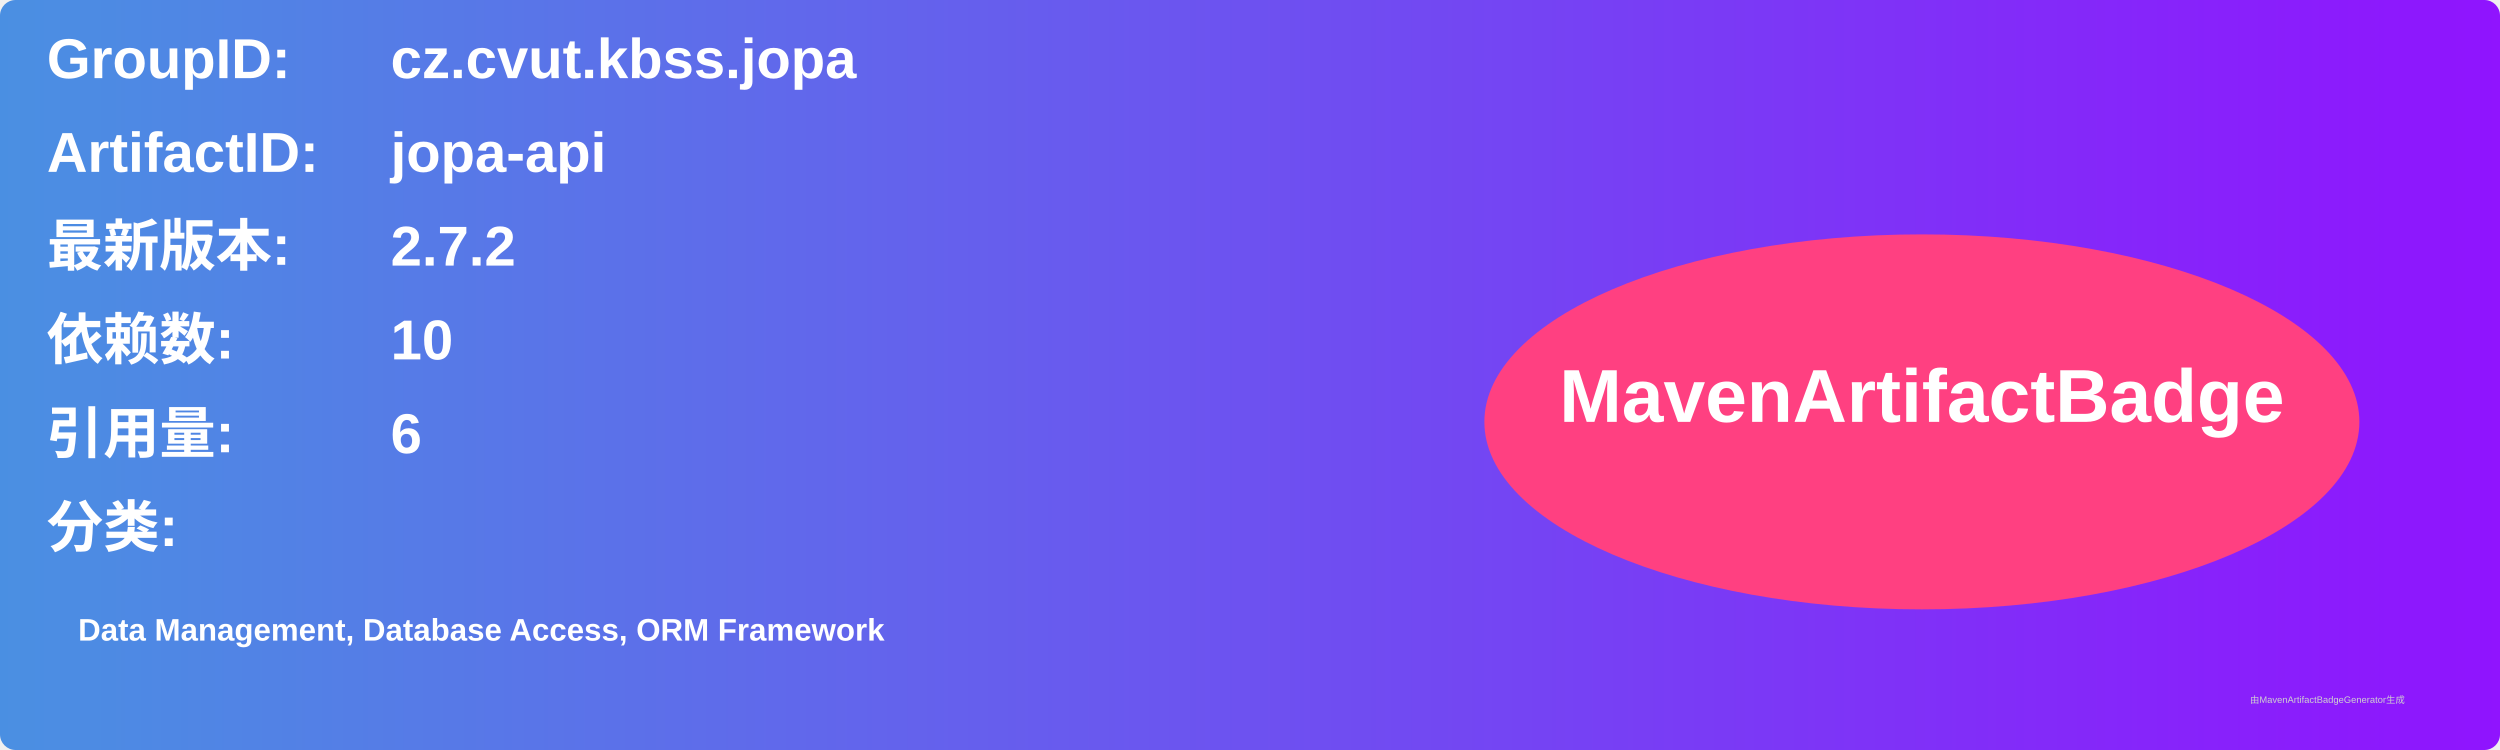
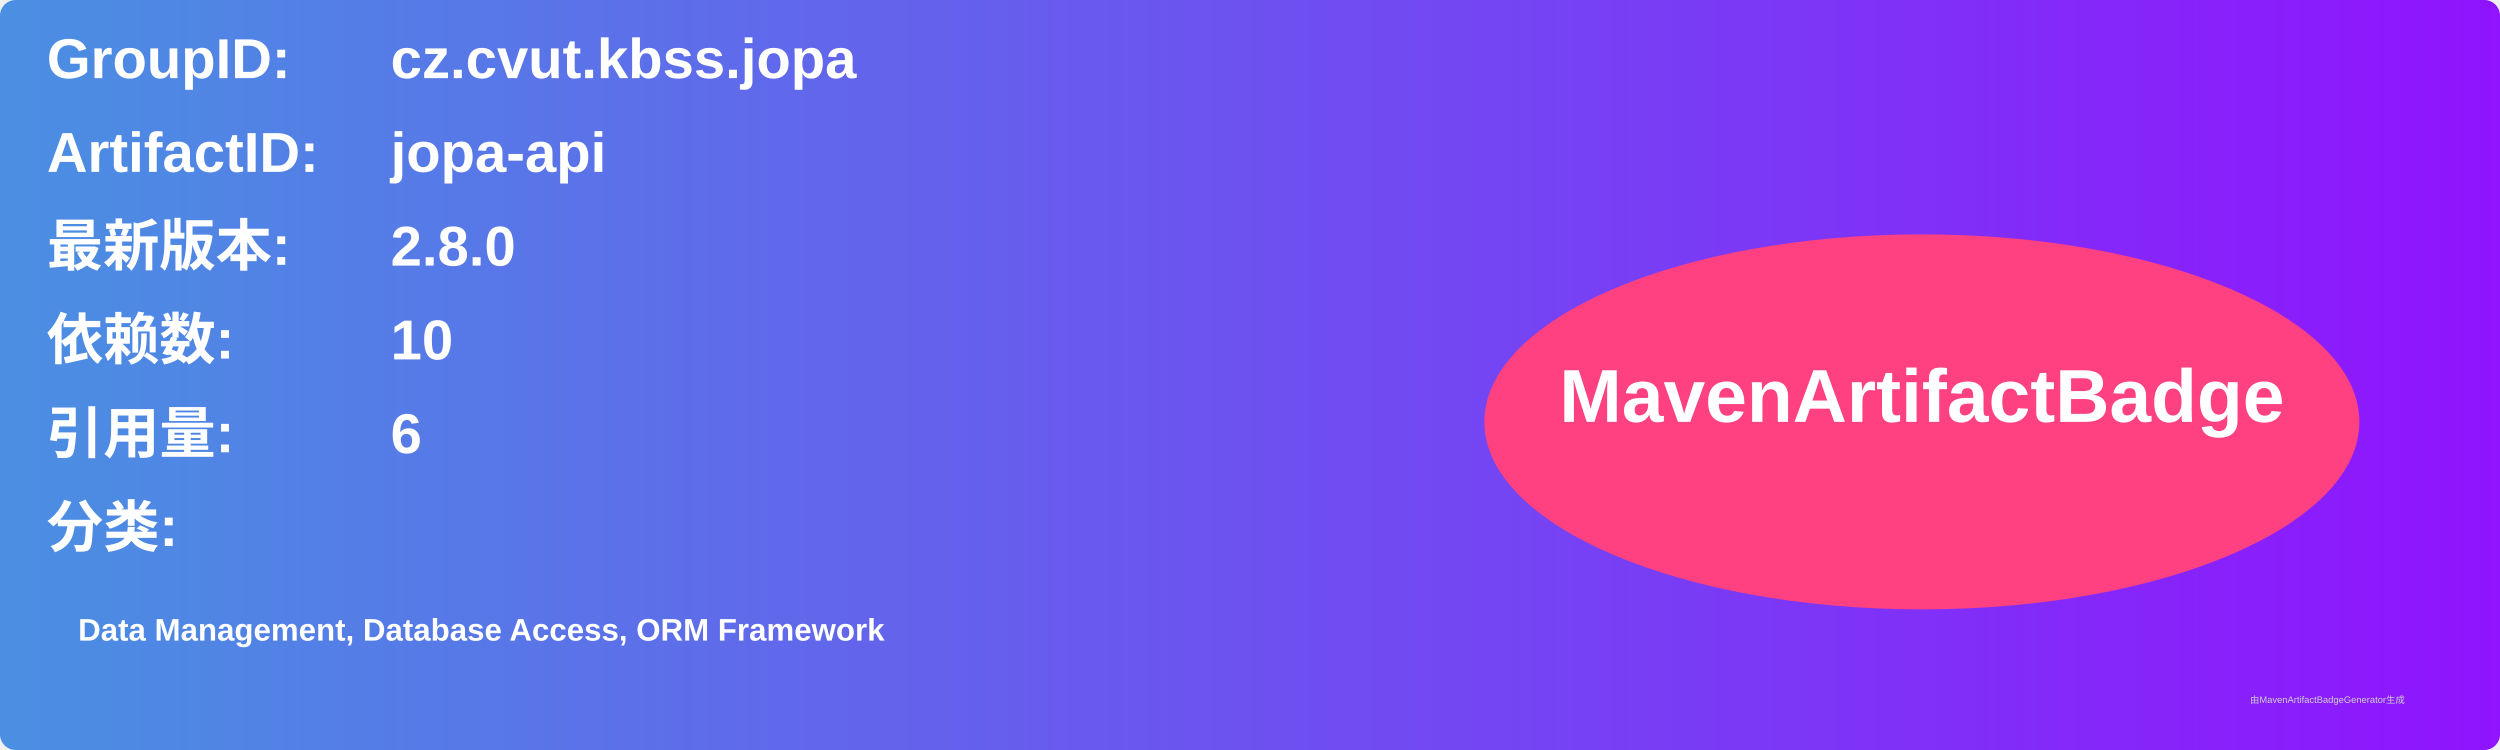
<svg xmlns="http://www.w3.org/2000/svg" width="800" height="240" viewBox="0 0 800 240">
  <linearGradient id="grad" x1="0%" y1="0%" x2="100%" y2="0%">
    <stop offset="0%" stop-color="#4a90e2" />
    <stop offset="100%" stop-color="#9013fe" />
  </linearGradient>
  <rect width="100%" height="100%" rx="5" ry="5" fill="url(#grad)" />
  <g transform="translate(15, 15)">
    <text x="0" y="10" font-family="Arial" font-size="18" fill="white" font-weight="bold" width="260">GroupID:</text>
    <text x="110" y="10" font-family="Arial" font-size="18" fill="white" font-weight="bold" width="460">cz.cvut.kbss.jopa</text>
    <text x="0" y="40" font-family="Arial" font-size="18" fill="white" font-weight="bold" width="260">ArtifactID:</text>
    <text x="110" y="40" font-family="Arial" font-size="18" fill="white" font-weight="bold" width="460">jopa-api</text>
    <text x="0" y="70" font-family="Arial" font-size="18" fill="white" font-weight="bold">最新版本:</text>
    <text x="110" y="70" font-family="Arial" font-size="18" fill="white" font-weight="bold">
-       <tspan font-weight="bold">2.7.2</tspan>
+       <tspan font-weight="bold">2.8.0</tspan>
    </text>
    <text x="0" y="100" font-family="Arial" font-size="18" fill="white" font-weight="bold">依赖数: </text>
    <text x="110" y="100" font-family="Arial" font-size="18" fill="white">
      <tspan font-weight="bold">10</tspan>
    </text>
    <text x="0" y="130" font-family="Arial" font-size="18" fill="white" font-weight="bold">引用量: </text>
    <text x="110" y="130" font-family="Arial" font-size="18" fill="white">
      <tspan font-weight="bold">6</tspan>
    </text>
    <text x="0" y="160" font-family="Arial" font-size="18" fill="white" font-weight="bold">分类:</text>
    <text x="10" y="190" font-family="Arial" font-size="10" fill="white">
      <tspan font-weight="bold">Data Management, Database Access, ORM Framework</tspan>
    </text>
    <ellipse cx="600" cy="120" rx="140" ry="60" fill="#ff4081" />
    <text x="600" y="120" text-anchor="middle" font-family="Arial" font-size="24" fill="white" font-weight="bold">MavenArtifactBadge</text>
  </g>
  <text x="720" y="225" font-family="Arial" font-size="3" fill="#d0d0d0">由MavenArtifactBadgeGenerator生成</text>
</svg>
